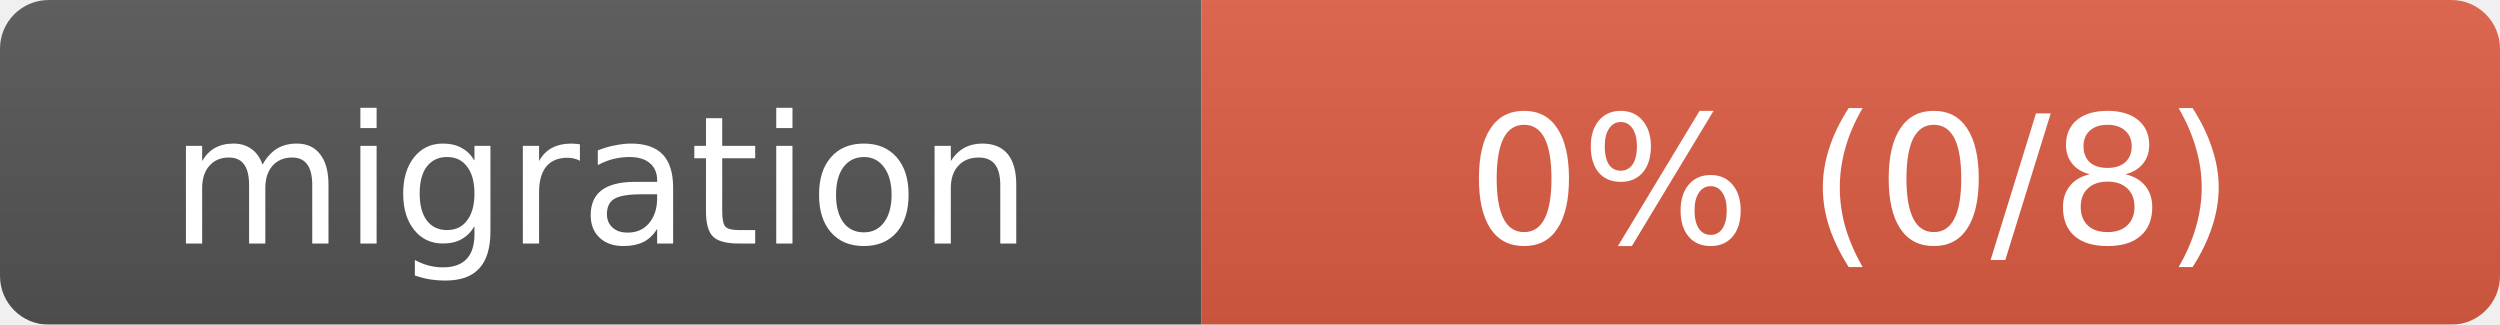
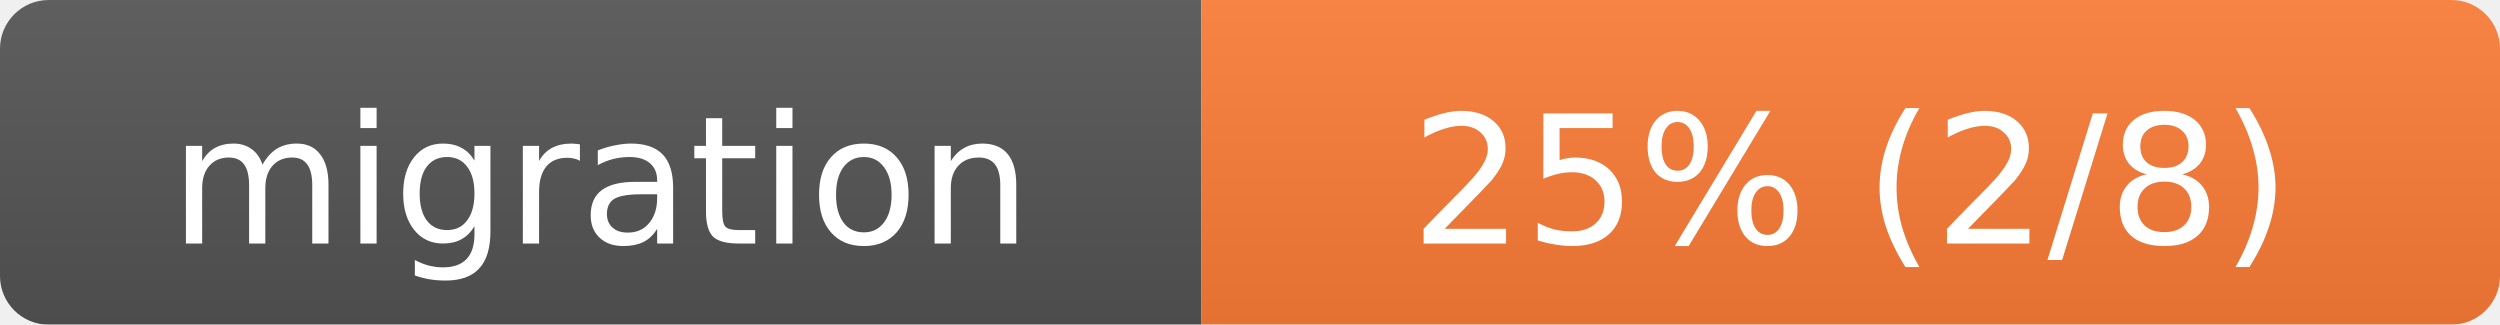
- <svg xmlns="http://www.w3.org/2000/svg" width="154" height="20" role="img" aria-label="migration: 0% (0/8)">
+ <svg xmlns="http://www.w3.org/2000/svg" width="154" height="20" role="img" aria-label="migration: 25% (2/8)">
  <linearGradient id="s" x2="0" y2="100%">
    <stop offset="0" stop-color="#bbb" stop-opacity=".1" />
    <stop offset="1" stop-opacity=".1" />
  </linearGradient>
  <mask id="m">
    <rect width="154" height="20" rx="3" fill="#fff" />
  </mask>
  <g mask="url(#m)">
    <rect width="74" height="20" fill="#555" />
-     <rect x="74" width="80" height="20" fill="#e05d44" />
+     <rect x="74" width="80" height="20" fill="#fe7d37" />
    <rect width="154" height="20" fill="url(#s)" />
  </g>
  <g fill="#fff" text-anchor="middle" font-family="Verdana,Geneva,DejaVu Sans,sans-serif" font-size="11">
    <text x="37" y="15">migration</text>
-     <text x="114" y="15">0% (0/8)</text>
+     <text x="114" y="15">25% (2/8)</text>
  </g>
</svg>
